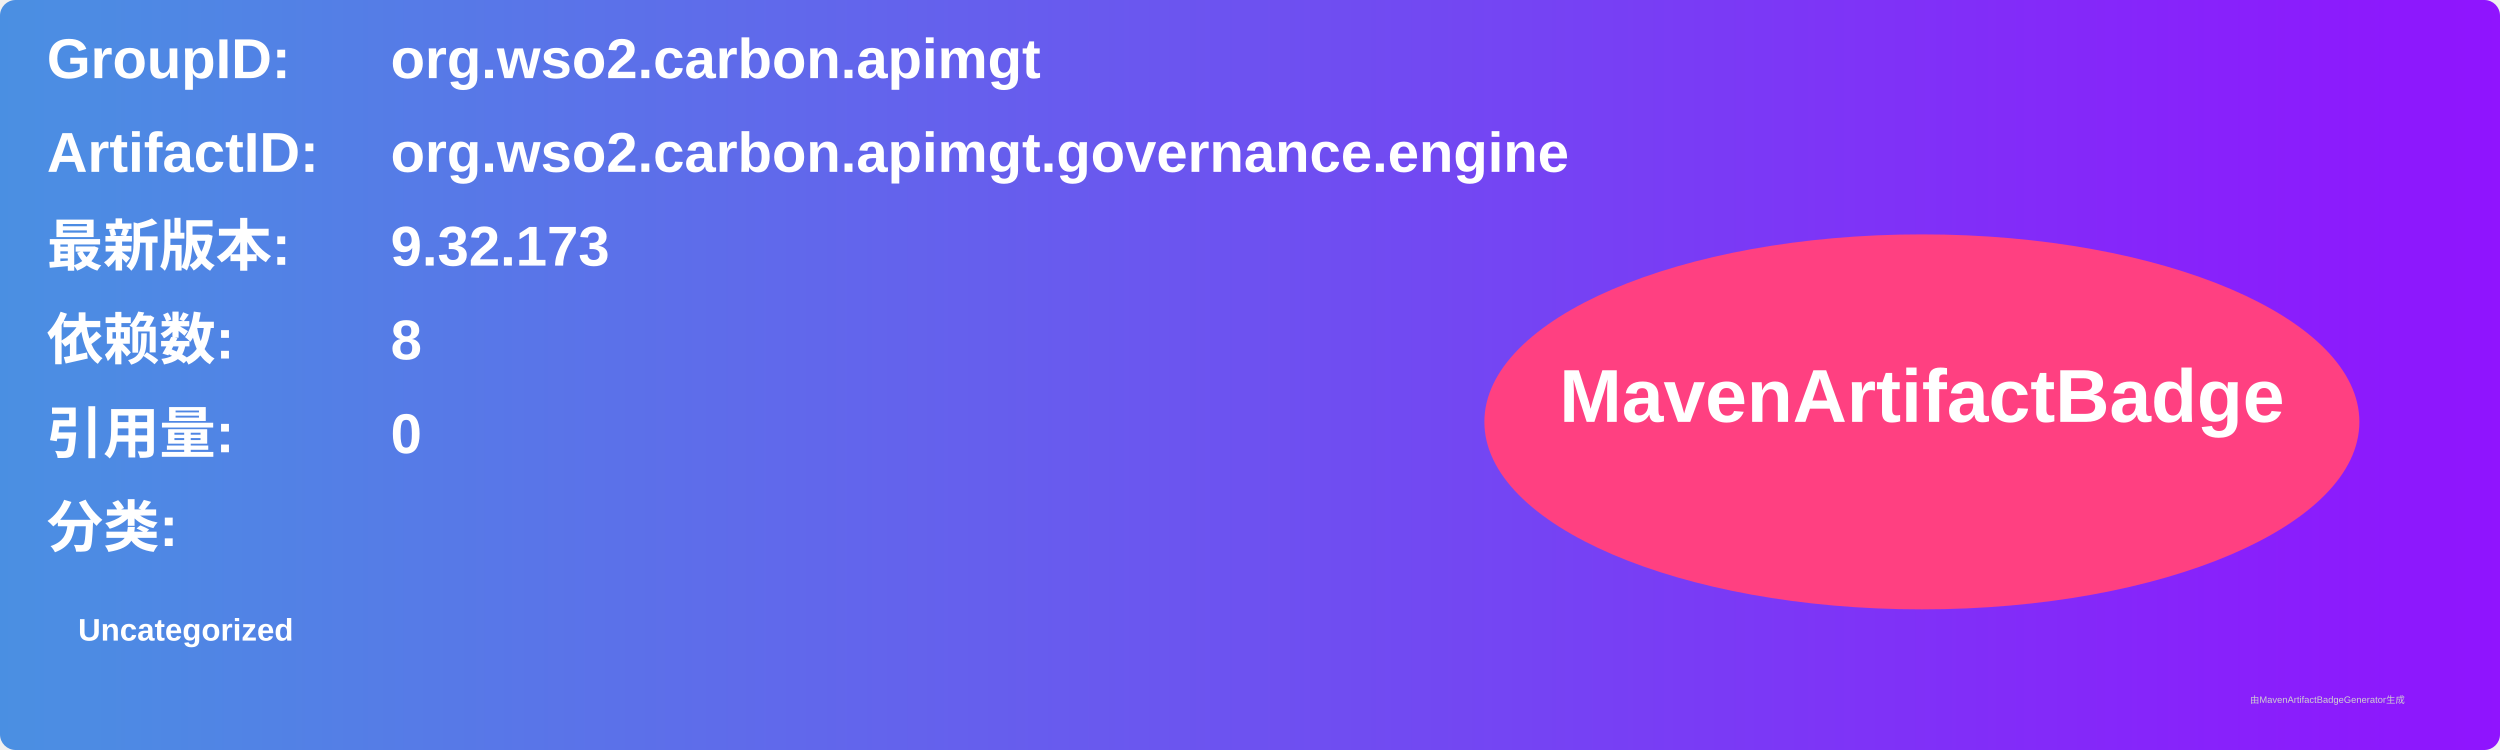
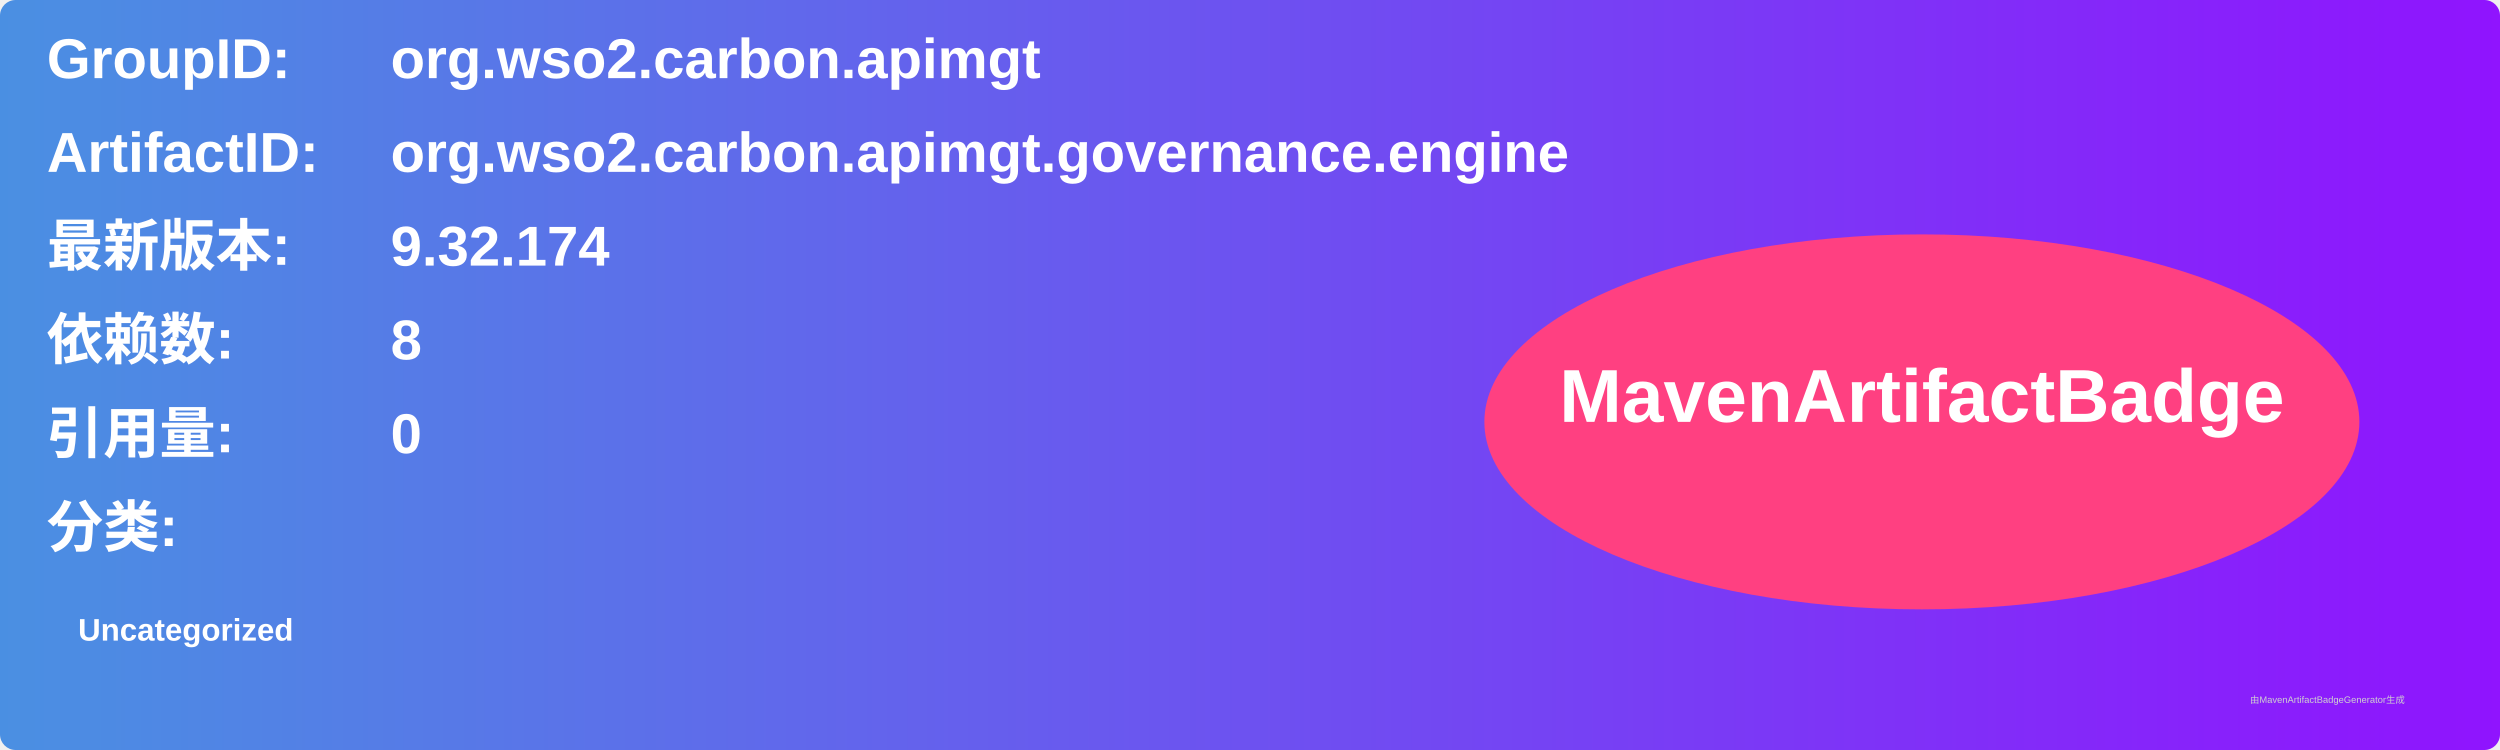
<svg xmlns="http://www.w3.org/2000/svg" width="800" height="240" viewBox="0 0 800 240">
  <linearGradient id="grad" x1="0%" y1="0%" x2="100%" y2="0%">
    <stop offset="0%" stop-color="#4a90e2" />
    <stop offset="100%" stop-color="#9013fe" />
  </linearGradient>
  <rect width="100%" height="100%" rx="5" ry="5" fill="url(#grad)" />
  <g transform="translate(15, 15)">
    <text x="0" y="10" font-family="Arial" font-size="18" fill="white" font-weight="bold" width="260">GroupID:</text>
    <text x="110" y="10" font-family="Arial" font-size="18" fill="white" font-weight="bold" width="460">org.wso2.carbon.apimgt</text>
    <text x="0" y="40" font-family="Arial" font-size="18" fill="white" font-weight="bold" width="260">ArtifactID:</text>
    <text x="110" y="40" font-family="Arial" font-size="18" fill="white" font-weight="bold" width="460">org.wso2.carbon.apimgt.governance.engine</text>
    <text x="0" y="70" font-family="Arial" font-size="18" fill="white" font-weight="bold">最新版本:</text>
    <text x="110" y="70" font-family="Arial" font-size="18" fill="white" font-weight="bold">
-       <tspan font-weight="bold">9.32.173</tspan>
+       <tspan font-weight="bold">9.32.174</tspan>
    </text>
    <text x="0" y="100" font-family="Arial" font-size="18" fill="white" font-weight="bold">依赖数: </text>
    <text x="110" y="100" font-family="Arial" font-size="18" fill="white">
      <tspan font-weight="bold">8</tspan>
    </text>
    <text x="0" y="130" font-family="Arial" font-size="18" fill="white" font-weight="bold">引用量: </text>
    <text x="110" y="130" font-family="Arial" font-size="18" fill="white">
      <tspan font-weight="bold">0</tspan>
    </text>
    <text x="0" y="160" font-family="Arial" font-size="18" fill="white" font-weight="bold">分类:</text>
    <text x="10" y="190" font-family="Arial" font-size="10" fill="white">
      <tspan font-weight="bold">Uncategorized</tspan>
    </text>
    <ellipse cx="600" cy="120" rx="140" ry="60" fill="#ff4081" />
    <text x="600" y="120" text-anchor="middle" font-family="Arial" font-size="24" fill="white" font-weight="bold">MavenArtifactBadge</text>
  </g>
  <text x="720" y="225" font-family="Arial" font-size="3" fill="#d0d0d0">由MavenArtifactBadgeGenerator生成</text>
</svg>
